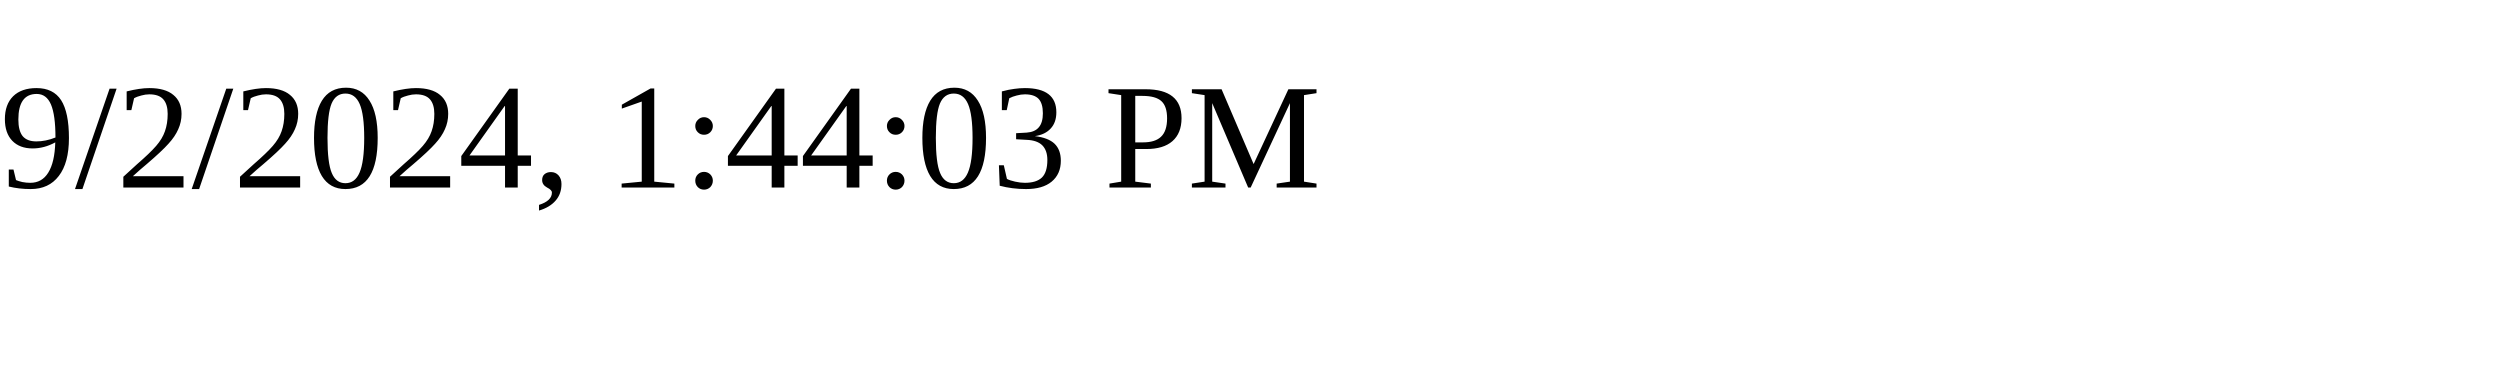
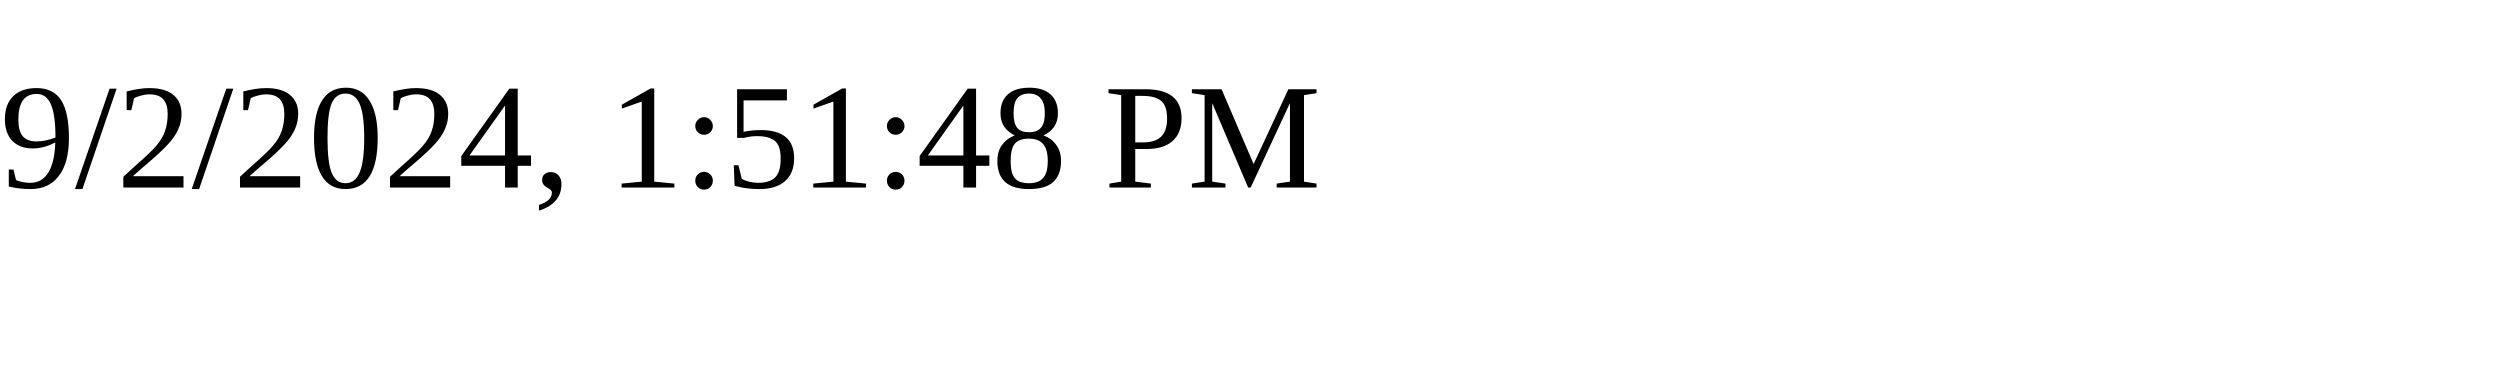
<svg xmlns="http://www.w3.org/2000/svg" height="30" width="200">
-   <text x="0" y="15">9/2/2024, 1:44:03 PM</text>
+   <text x="0" y="15">9/2/2024, 1:51:48 PM</text>
</svg>
